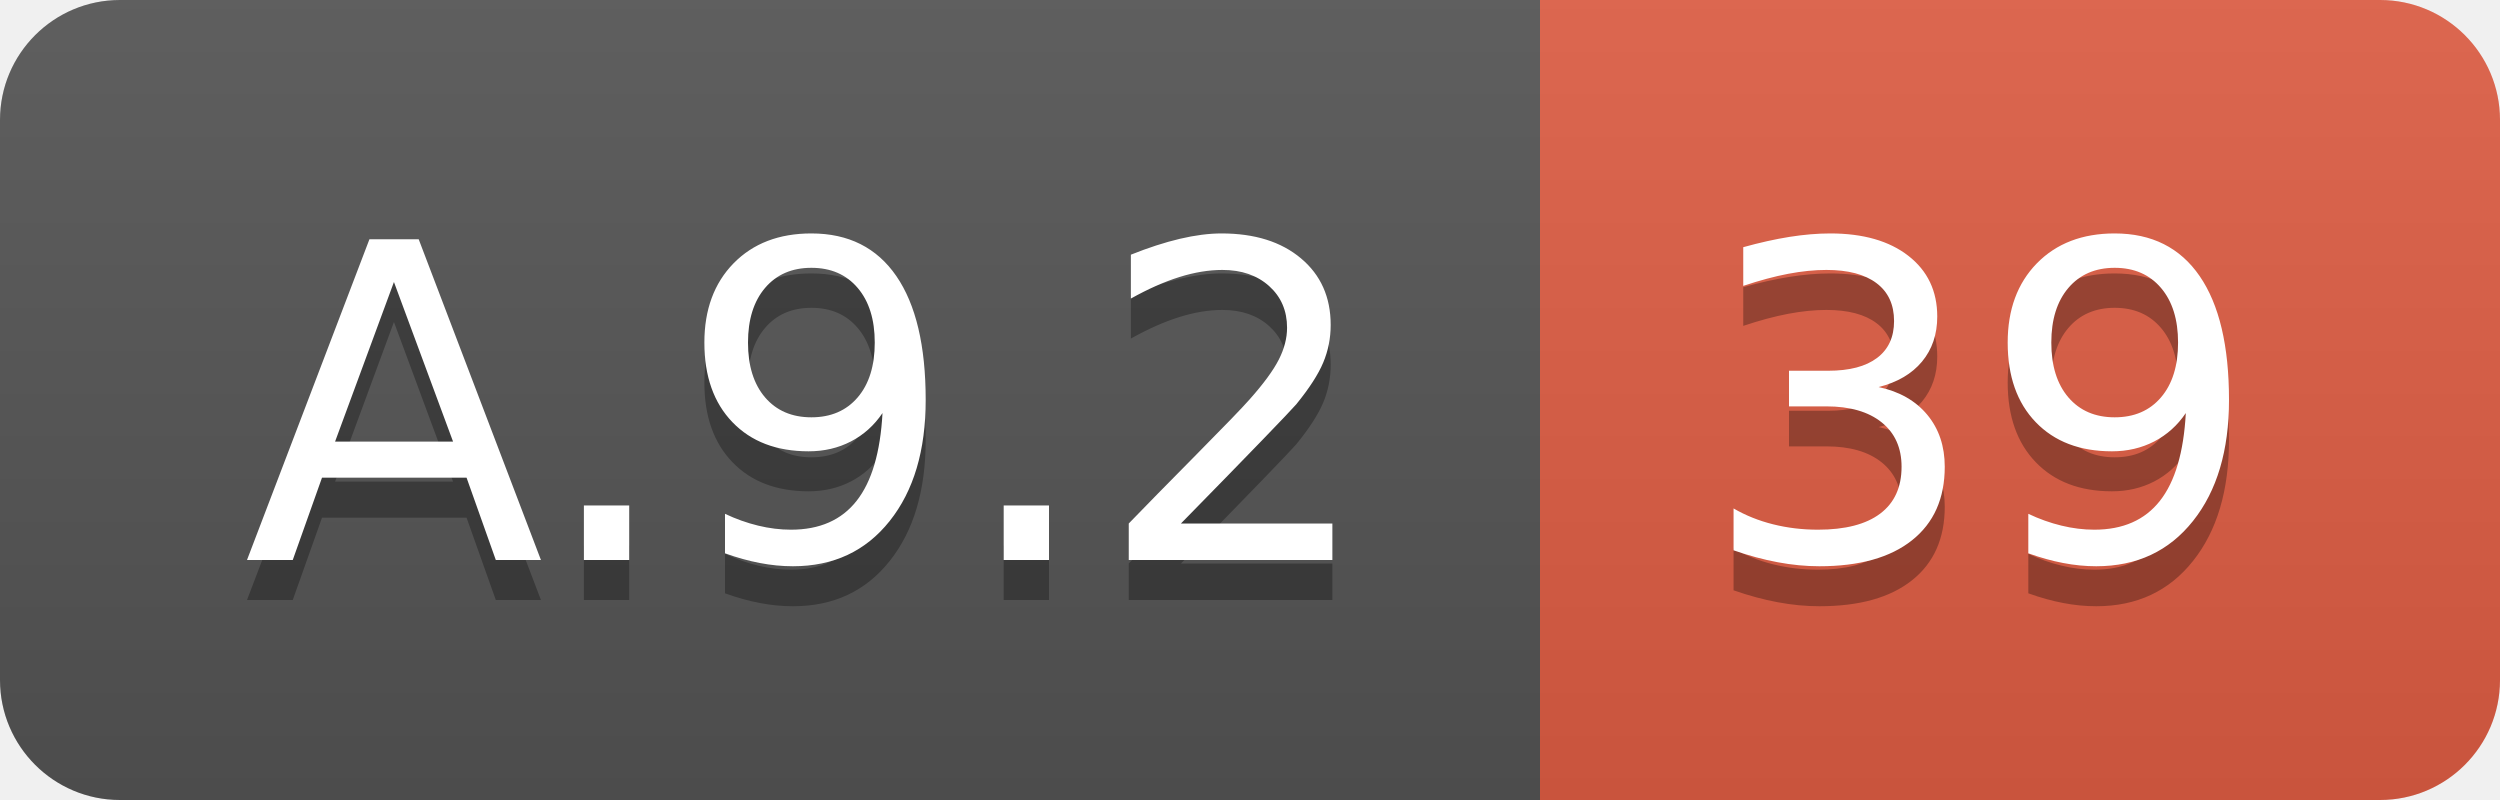
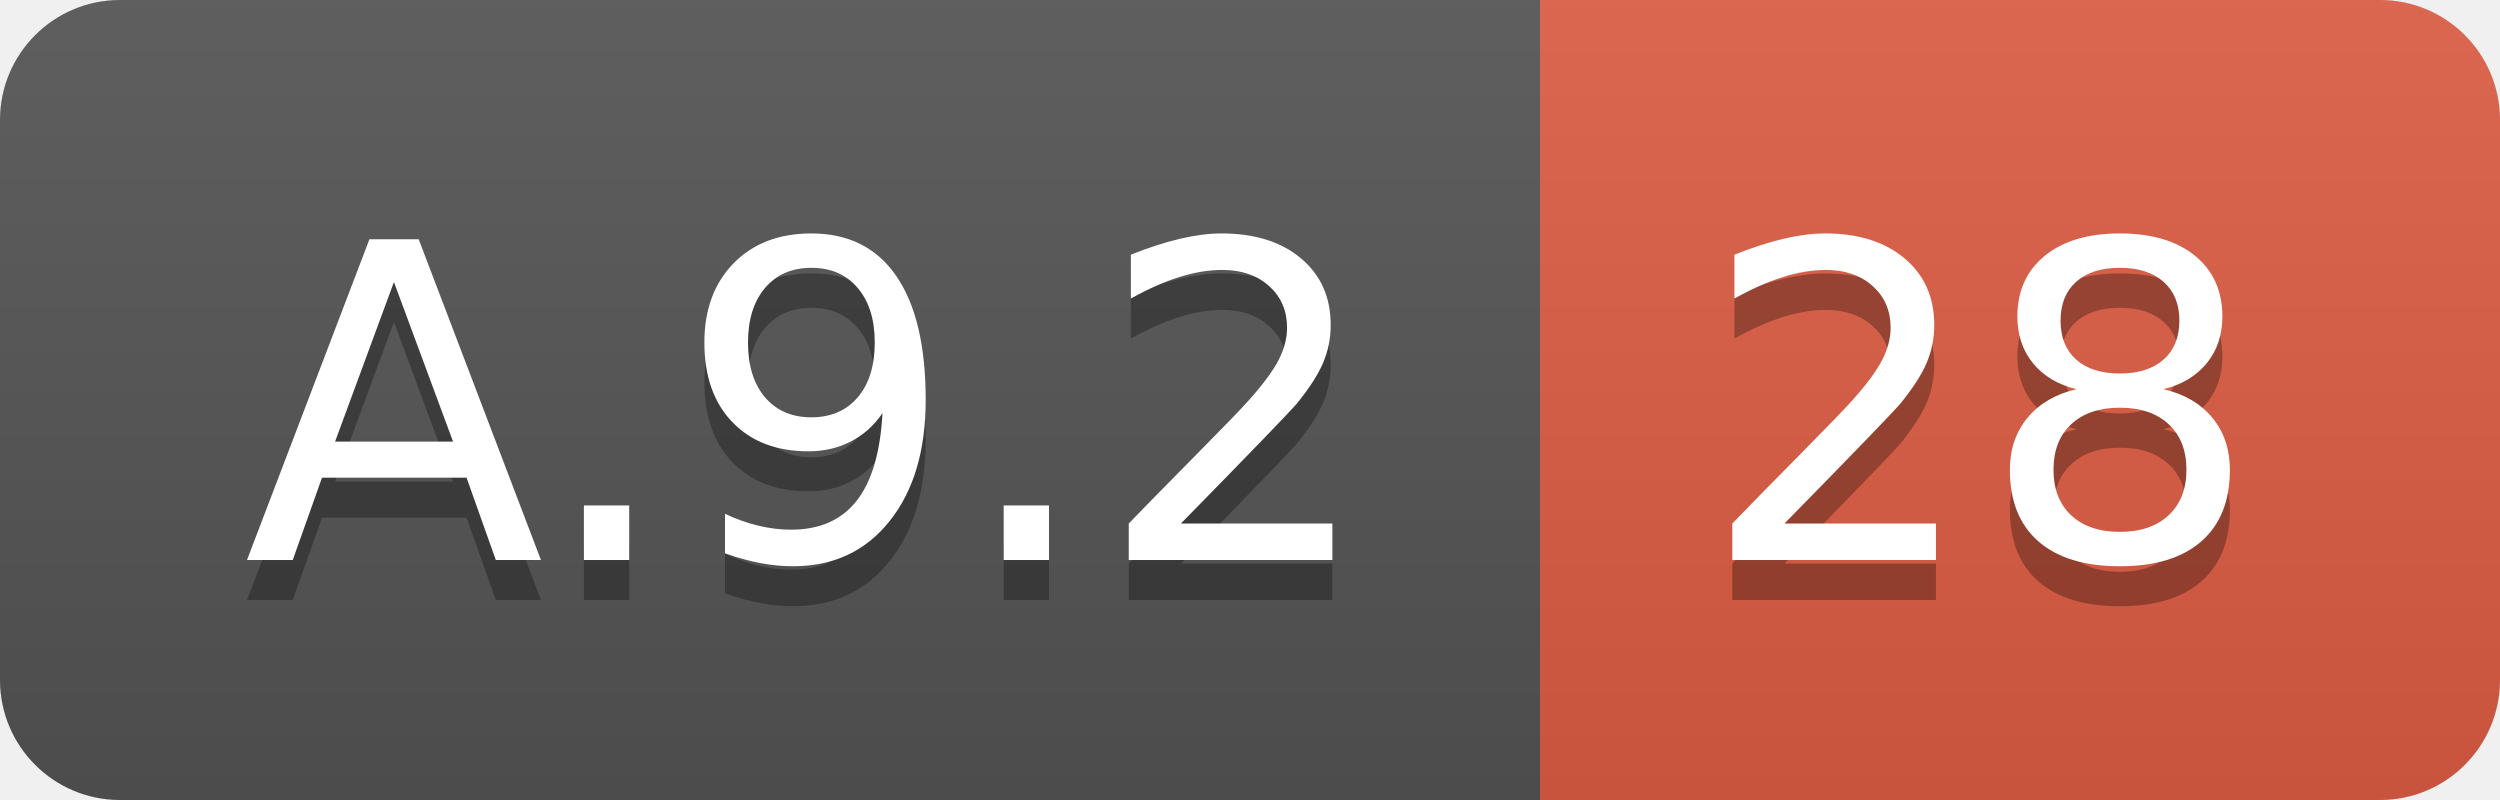
<svg xmlns="http://www.w3.org/2000/svg" width="62.5" height="20">
  <linearGradient id="smooth" x2="0" y2="100%">
    <stop offset="0" stop-color="#bbb" stop-opacity=".1" />
    <stop offset="1" stop-opacity=".1" />
  </linearGradient>
  <clipPath id="round">
    <rect width="62.5" height="20" rx="3" fill="#fff" />
  </clipPath>
  <g clip-path="url(#round)">
    <rect width="38.5" height="20" fill="#555" />
    <rect x="38.5" width="24.0" height="20" fill="#e05d44" />
    <rect width="62.5" height="20" fill="url(#smooth)" />
  </g>
  <g fill="#fff" text-anchor="middle" font-family="DejaVu Sans,Verdana,Geneva,sans-serif" font-size="110">
    <text x="202.5" y="150" fill="#010101" fill-opacity=".3" transform="scale(0.1)" textLength="285.0" lengthAdjust="spacing">A.9.2</text>
    <text x="202.5" y="140" transform="scale(0.1)" textLength="285.0" lengthAdjust="spacing">A.9.2</text>
-     <text x="495.0" y="150" fill="#010101" fill-opacity=".3" transform="scale(0.1)" textLength="140.0" lengthAdjust="spacing">39</text>
-     <text x="495.0" y="140" transform="scale(0.1)" textLength="140.0" lengthAdjust="spacing">39</text>
+     <text x="495.0" y="150" fill="#010101" fill-opacity=".3" transform="scale(0.1)" textLength="140.0" lengthAdjust="spacing">28</text>
+     <text x="495.0" y="140" transform="scale(0.1)" textLength="140.0" lengthAdjust="spacing">28</text>
  </g>
</svg>
